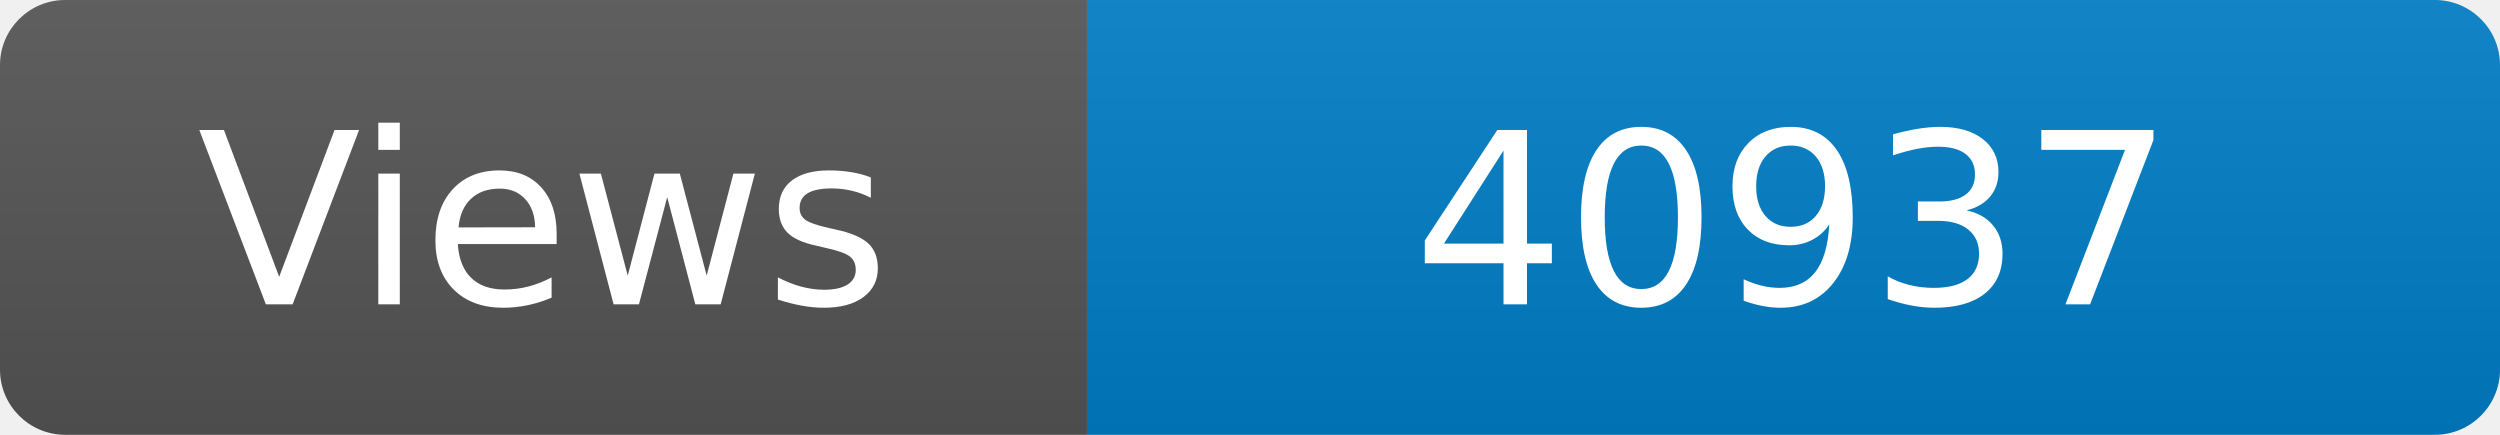
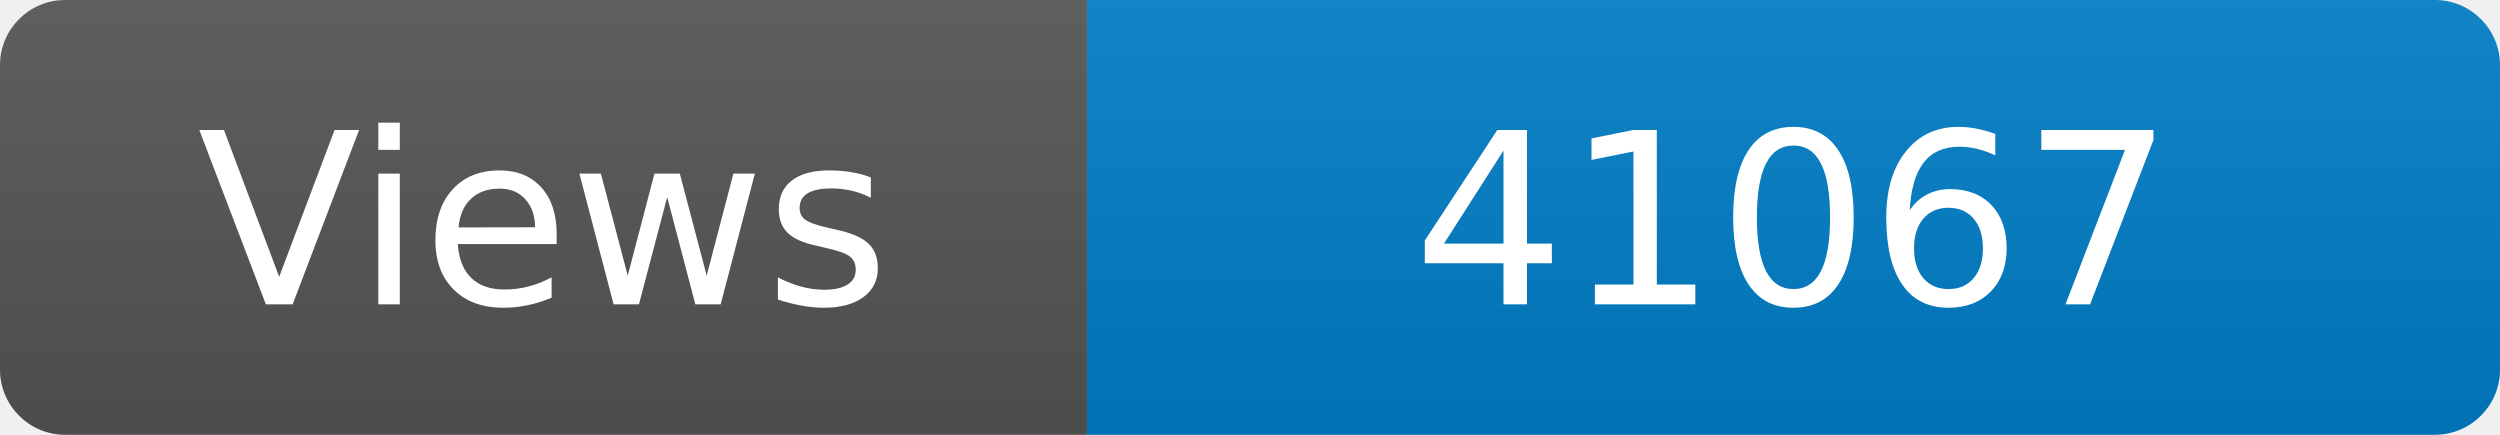
<svg xmlns="http://www.w3.org/2000/svg" width="115" height="20" role="img" aria-label="Maintained?: yes">
  <linearGradient id="s" x2="0" y2="100%">
    <stop offset="0" stop-color="#bbb" stop-opacity=".1" />
    <stop offset="1" stop-opacity=".1" />
  </linearGradient>
  <clipPath id="r">
    <rect width="115" height="20" rx="3" fill="#fff" />
  </clipPath>
  <g clip-path="url(#r)">
    <rect width="50" height="20" fill="#555" />
    <rect x="50" width="160" height="20" fill="#007ec6" />
    <rect width="115" height="20" fill="url(#s)" />
  </g>
  <g fill="#fff" text-anchor="middle" font-family="Verdana,Geneva,DejaVu Sans,sans-serif" font-size="110">
    <text x="250" y="140" transform="scale(.1)" fill="#fff">Views</text>
-     <text x="825" y="140" transform="scale(.1)" fill="#fff">40937</text>
+     <text x="825" y="140" transform="scale(.1)" fill="#fff">41067</text>
  </g>
</svg>
